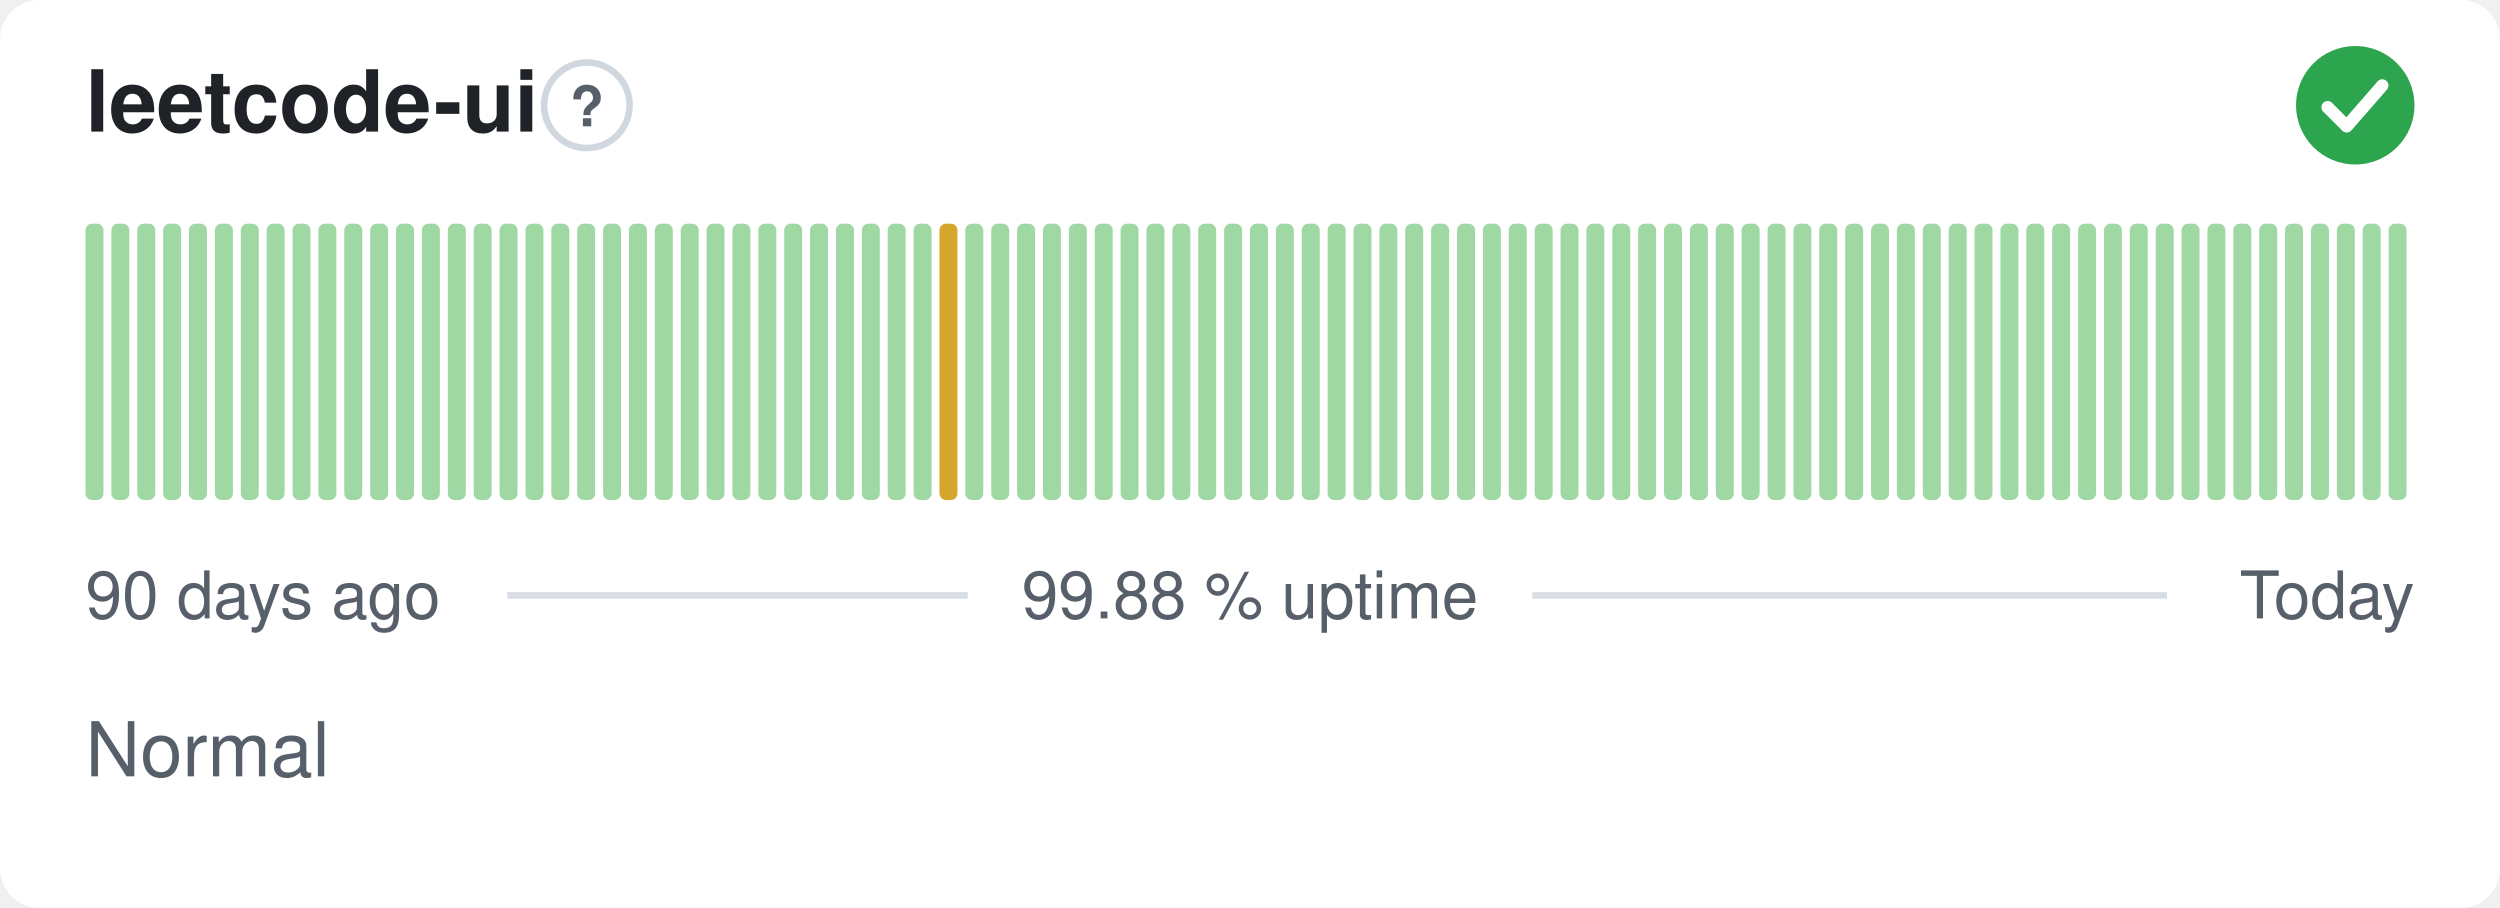
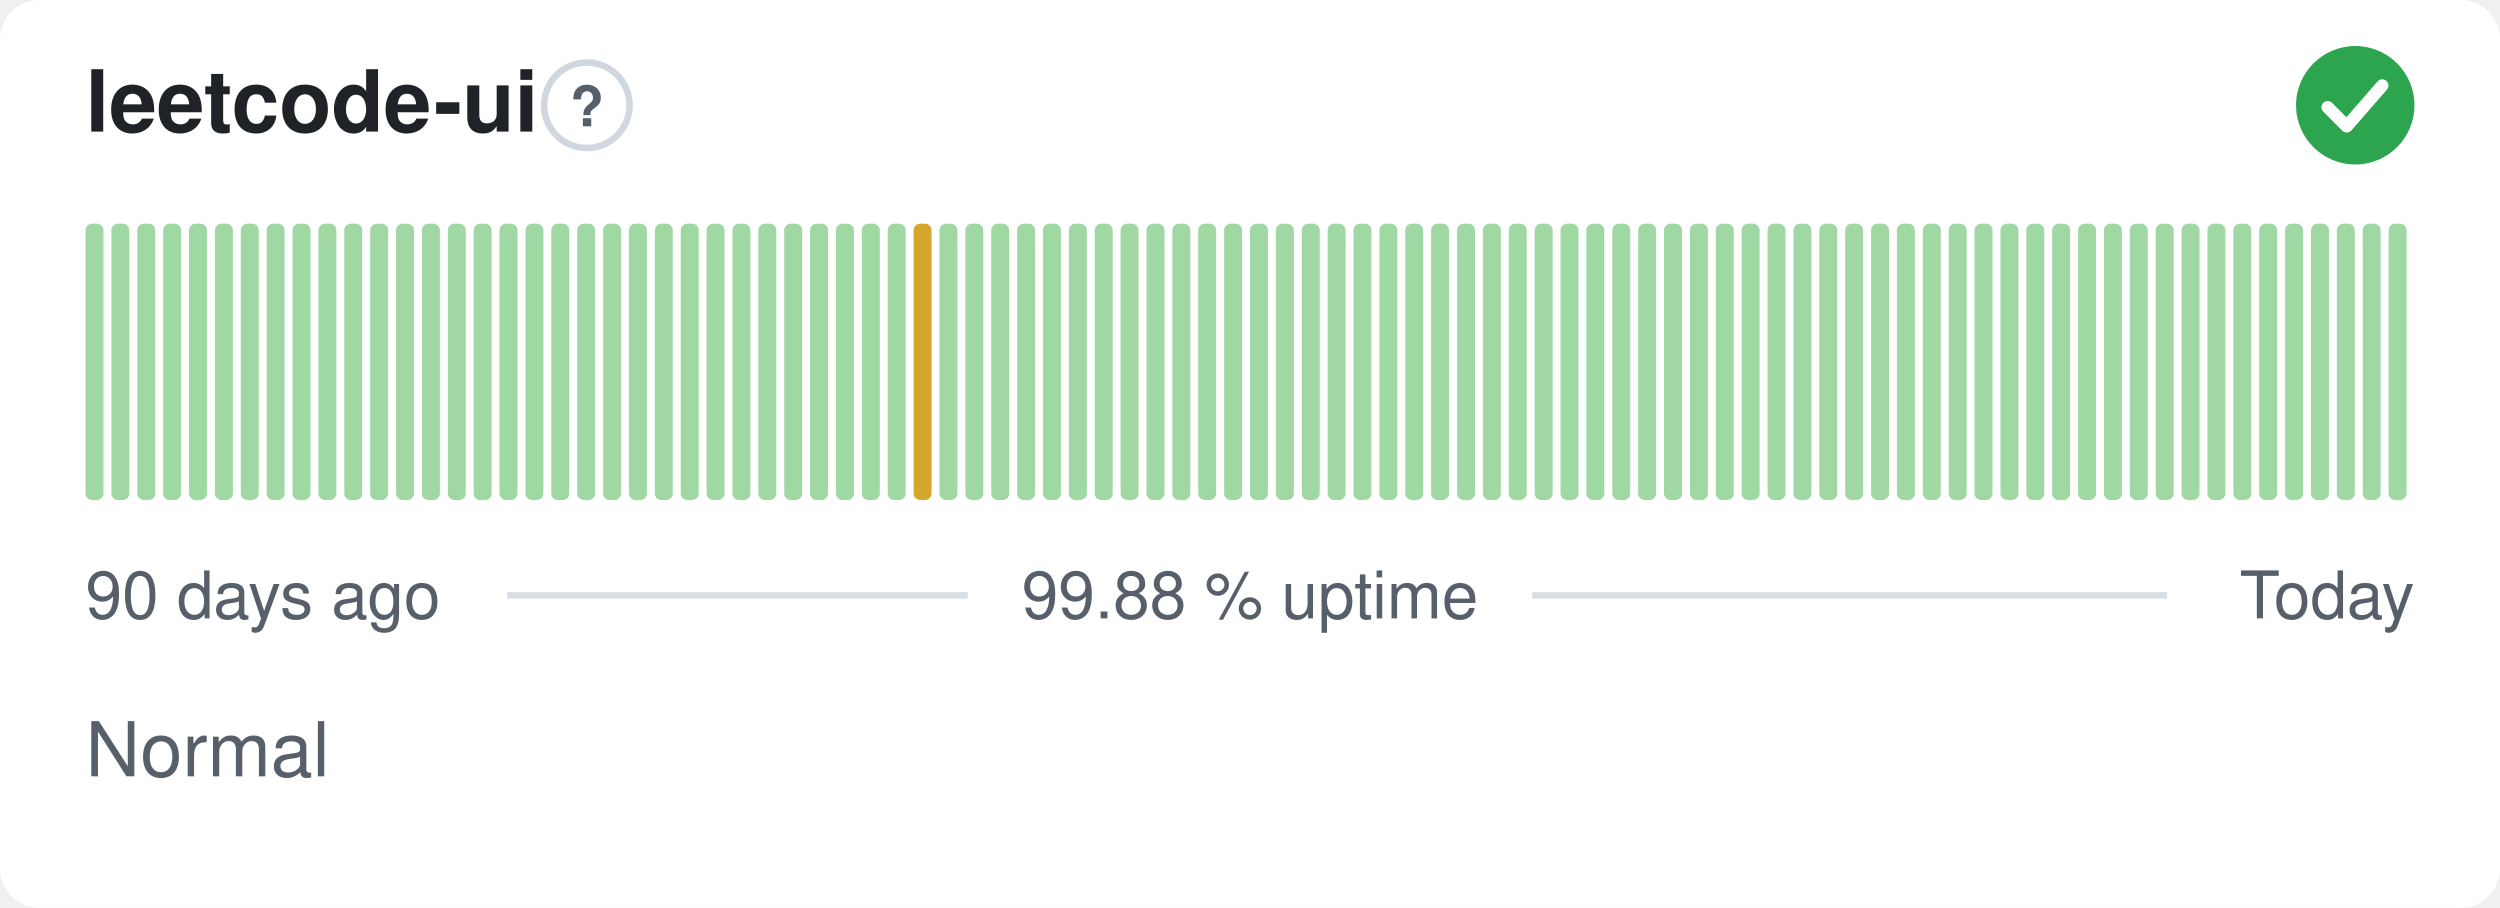
<svg xmlns="http://www.w3.org/2000/svg" width="380" height="138" viewBox="0 0 380 138" role="img" aria-label="leetcode-ui: Normal, 99.88 % uptime over the last 90 days" font-family="-apple-system,BlinkMacSystemFont,'Segoe UI',Helvetica,Arial,sans-serif">
  <style>
    @media (prefers-color-scheme: dark) {
      .bg { fill: #0d1117 }
      .title { fill: #e6edf3 }
      .muted { fill: #8b949e }
      .hint { stroke: #30363d }
      .rule { stroke: #30363d }
      .nodata { fill: #21262d }
    }
  </style>
  <rect class="bg" width="380" height="138" rx="6" fill="#ffffff" />
  <text class="title" x="13" y="20" font-size="13" font-weight="600" fill="#1f2328">leetcode-ui</text>
  <circle class="hint" cx="89.2" cy="16" r="6.5" fill="none" stroke="#d0d7de" stroke-width="1" />
  <text class="muted" x="89.2" y="19.2" text-anchor="middle" font-size="8.5" font-weight="700" fill="#57606a">?</text>
  <circle cx="358" cy="16" r="9" fill="#2da44e" />
  <path d="M353.80 16.30l2.90 2.90 5.40 -6.20" fill="none" stroke="#fff" stroke-width="1.89" stroke-linecap="round" stroke-linejoin="round" />
  <rect x="13.00" y="34.00" width="2.73" height="42.00" rx="1" fill="#9fd8a3" />
  <rect x="16.93" y="34.00" width="2.73" height="42.00" rx="1" fill="#9fd8a3" />
  <rect x="20.87" y="34.00" width="2.73" height="42.00" rx="1" fill="#9fd8a3" />
  <rect x="24.80" y="34.00" width="2.73" height="42.00" rx="1" fill="#9fd8a3" />
  <rect x="28.73" y="34.00" width="2.73" height="42.00" rx="1" fill="#9fd8a3" />
  <rect x="32.67" y="34.00" width="2.73" height="42.00" rx="1" fill="#9fd8a3" />
  <rect x="36.60" y="34.00" width="2.73" height="42.00" rx="1" fill="#9fd8a3" />
  <rect x="40.53" y="34.00" width="2.73" height="42.00" rx="1" fill="#9fd8a3" />
  <rect x="44.47" y="34.00" width="2.73" height="42.00" rx="1" fill="#9fd8a3" />
  <rect x="48.40" y="34.00" width="2.73" height="42.00" rx="1" fill="#9fd8a3" />
  <rect x="52.33" y="34.00" width="2.73" height="42.00" rx="1" fill="#9fd8a3" />
  <rect x="56.27" y="34.00" width="2.73" height="42.00" rx="1" fill="#9fd8a3" />
  <rect x="60.20" y="34.00" width="2.73" height="42.00" rx="1" fill="#9fd8a3" />
  <rect x="64.13" y="34.00" width="2.73" height="42.00" rx="1" fill="#9fd8a3" />
  <rect x="68.07" y="34.00" width="2.73" height="42.00" rx="1" fill="#9fd8a3" />
  <rect x="72.00" y="34.00" width="2.73" height="42.00" rx="1" fill="#9fd8a3" />
  <rect x="75.93" y="34.00" width="2.73" height="42.00" rx="1" fill="#9fd8a3" />
  <rect x="79.87" y="34.00" width="2.73" height="42.00" rx="1" fill="#9fd8a3" />
  <rect x="83.80" y="34.00" width="2.73" height="42.00" rx="1" fill="#9fd8a3" />
  <rect x="87.73" y="34.00" width="2.73" height="42.00" rx="1" fill="#9fd8a3" />
  <rect x="91.67" y="34.00" width="2.73" height="42.00" rx="1" fill="#9fd8a3" />
  <rect x="95.60" y="34.00" width="2.73" height="42.00" rx="1" fill="#9fd8a3" />
  <rect x="99.53" y="34.00" width="2.73" height="42.00" rx="1" fill="#9fd8a3" />
  <rect x="103.47" y="34.00" width="2.73" height="42.00" rx="1" fill="#9fd8a3" />
  <rect x="107.40" y="34.00" width="2.73" height="42.00" rx="1" fill="#9fd8a3" />
  <rect x="111.33" y="34.00" width="2.73" height="42.00" rx="1" fill="#9fd8a3" />
  <rect x="115.27" y="34.00" width="2.73" height="42.00" rx="1" fill="#9fd8a3" />
  <rect x="119.20" y="34.00" width="2.73" height="42.00" rx="1" fill="#9fd8a3" />
  <rect x="123.13" y="34.00" width="2.73" height="42.00" rx="1" fill="#9fd8a3" />
  <rect x="127.07" y="34.00" width="2.73" height="42.00" rx="1" fill="#9fd8a3" />
  <rect x="131.00" y="34.00" width="2.73" height="42.00" rx="1" fill="#9fd8a3" />
  <rect x="134.93" y="34.00" width="2.73" height="42.00" rx="1" fill="#9fd8a3" />
-   <rect x="138.87" y="34.00" width="2.73" height="42.00" rx="1" fill="#9fd8a3" />
-   <rect x="142.80" y="34.00" width="2.73" height="42.00" rx="1" fill="#d4a72c" />
+   <rect x="138.87" y="34.00" width="2.73" height="42.00" rx="1" fill="#d4a72c" />
+   <rect x="142.80" y="34.00" width="2.73" height="42.00" rx="1" fill="#9fd8a3" />
  <rect x="146.73" y="34.00" width="2.73" height="42.00" rx="1" fill="#9fd8a3" />
  <rect x="150.67" y="34.00" width="2.73" height="42.00" rx="1" fill="#9fd8a3" />
  <rect x="154.60" y="34.00" width="2.73" height="42.00" rx="1" fill="#9fd8a3" />
  <rect x="158.53" y="34.00" width="2.73" height="42.00" rx="1" fill="#9fd8a3" />
  <rect x="162.47" y="34.00" width="2.73" height="42.00" rx="1" fill="#9fd8a3" />
  <rect x="166.40" y="34.00" width="2.73" height="42.00" rx="1" fill="#9fd8a3" />
  <rect x="170.33" y="34.00" width="2.73" height="42.00" rx="1" fill="#9fd8a3" />
  <rect x="174.27" y="34.00" width="2.73" height="42.00" rx="1" fill="#9fd8a3" />
  <rect x="178.20" y="34.00" width="2.73" height="42.00" rx="1" fill="#9fd8a3" />
  <rect x="182.13" y="34.00" width="2.73" height="42.00" rx="1" fill="#9fd8a3" />
  <rect x="186.07" y="34.00" width="2.73" height="42.00" rx="1" fill="#9fd8a3" />
  <rect x="190.00" y="34.00" width="2.73" height="42.00" rx="1" fill="#9fd8a3" />
  <rect x="193.93" y="34.00" width="2.73" height="42.00" rx="1" fill="#9fd8a3" />
  <rect x="197.87" y="34.00" width="2.73" height="42.00" rx="1" fill="#9fd8a3" />
  <rect x="201.80" y="34.00" width="2.73" height="42.00" rx="1" fill="#9fd8a3" />
  <rect x="205.73" y="34.00" width="2.73" height="42.00" rx="1" fill="#9fd8a3" />
  <rect x="209.67" y="34.00" width="2.73" height="42.00" rx="1" fill="#9fd8a3" />
  <rect x="213.60" y="34.00" width="2.73" height="42.00" rx="1" fill="#9fd8a3" />
  <rect x="217.53" y="34.00" width="2.73" height="42.00" rx="1" fill="#9fd8a3" />
  <rect x="221.47" y="34.00" width="2.73" height="42.00" rx="1" fill="#9fd8a3" />
  <rect x="225.40" y="34.00" width="2.73" height="42.00" rx="1" fill="#9fd8a3" />
  <rect x="229.33" y="34.00" width="2.73" height="42.00" rx="1" fill="#9fd8a3" />
  <rect x="233.27" y="34.00" width="2.73" height="42.00" rx="1" fill="#9fd8a3" />
  <rect x="237.20" y="34.00" width="2.73" height="42.00" rx="1" fill="#9fd8a3" />
  <rect x="241.13" y="34.00" width="2.73" height="42.00" rx="1" fill="#9fd8a3" />
  <rect x="245.07" y="34.00" width="2.73" height="42.00" rx="1" fill="#9fd8a3" />
  <rect x="249.00" y="34.00" width="2.73" height="42.00" rx="1" fill="#9fd8a3" />
  <rect x="252.93" y="34.00" width="2.73" height="42.00" rx="1" fill="#9fd8a3" />
  <rect x="256.87" y="34.00" width="2.73" height="42.00" rx="1" fill="#9fd8a3" />
  <rect x="260.80" y="34.00" width="2.73" height="42.00" rx="1" fill="#9fd8a3" />
  <rect x="264.73" y="34.00" width="2.73" height="42.00" rx="1" fill="#9fd8a3" />
  <rect x="268.67" y="34.00" width="2.73" height="42.00" rx="1" fill="#9fd8a3" />
  <rect x="272.60" y="34.00" width="2.73" height="42.00" rx="1" fill="#9fd8a3" />
  <rect x="276.53" y="34.00" width="2.73" height="42.00" rx="1" fill="#9fd8a3" />
  <rect x="280.47" y="34.00" width="2.73" height="42.00" rx="1" fill="#9fd8a3" />
  <rect x="284.40" y="34.00" width="2.73" height="42.00" rx="1" fill="#9fd8a3" />
  <rect x="288.33" y="34.00" width="2.73" height="42.00" rx="1" fill="#9fd8a3" />
  <rect x="292.27" y="34.00" width="2.73" height="42.00" rx="1" fill="#9fd8a3" />
  <rect x="296.20" y="34.00" width="2.73" height="42.00" rx="1" fill="#9fd8a3" />
  <rect x="300.13" y="34.00" width="2.73" height="42.00" rx="1" fill="#9fd8a3" />
  <rect x="304.07" y="34.00" width="2.73" height="42.00" rx="1" fill="#9fd8a3" />
  <rect x="308.00" y="34.00" width="2.73" height="42.00" rx="1" fill="#9fd8a3" />
  <rect x="311.93" y="34.00" width="2.73" height="42.00" rx="1" fill="#9fd8a3" />
  <rect x="315.87" y="34.00" width="2.73" height="42.00" rx="1" fill="#9fd8a3" />
  <rect x="319.80" y="34.00" width="2.73" height="42.00" rx="1" fill="#9fd8a3" />
  <rect x="323.73" y="34.00" width="2.73" height="42.00" rx="1" fill="#9fd8a3" />
  <rect x="327.67" y="34.00" width="2.73" height="42.00" rx="1" fill="#9fd8a3" />
  <rect x="331.60" y="34.00" width="2.73" height="42.00" rx="1" fill="#9fd8a3" />
  <rect x="335.53" y="34.00" width="2.73" height="42.00" rx="1" fill="#9fd8a3" />
  <rect x="339.47" y="34.00" width="2.73" height="42.00" rx="1" fill="#9fd8a3" />
  <rect x="343.40" y="34.00" width="2.73" height="42.00" rx="1" fill="#9fd8a3" />
  <rect x="347.33" y="34.00" width="2.73" height="42.00" rx="1" fill="#9fd8a3" />
  <rect x="351.27" y="34.00" width="2.73" height="42.00" rx="1" fill="#9fd8a3" />
  <rect x="355.20" y="34.00" width="2.73" height="42.00" rx="1" fill="#9fd8a3" />
  <rect x="359.13" y="34.00" width="2.73" height="42.00" rx="1" fill="#9fd8a3" />
  <rect x="363.07" y="34.00" width="2.73" height="42.00" rx="1" fill="#9fd8a3" />
  <text class="muted" x="13" y="94" font-size="10" fill="#57606a">90 days ago</text>
  <text class="muted" x="190" y="94" text-anchor="middle" font-size="10" fill="#57606a">99.88 % uptime</text>
  <text class="muted" x="367" y="94" text-anchor="end" font-size="10" fill="#57606a">Today</text>
  <line class="rule" x1="77.1" y1="90.5" x2="147.1" y2="90.5" stroke="#d8dee4" stroke-width="1" />
  <line class="rule" x1="232.9" y1="90.5" x2="329.4" y2="90.5" stroke="#d8dee4" stroke-width="1" />
  <text class="muted" x="13" y="118" font-size="11.5" fill="#57606a">Normal</text>
</svg>
